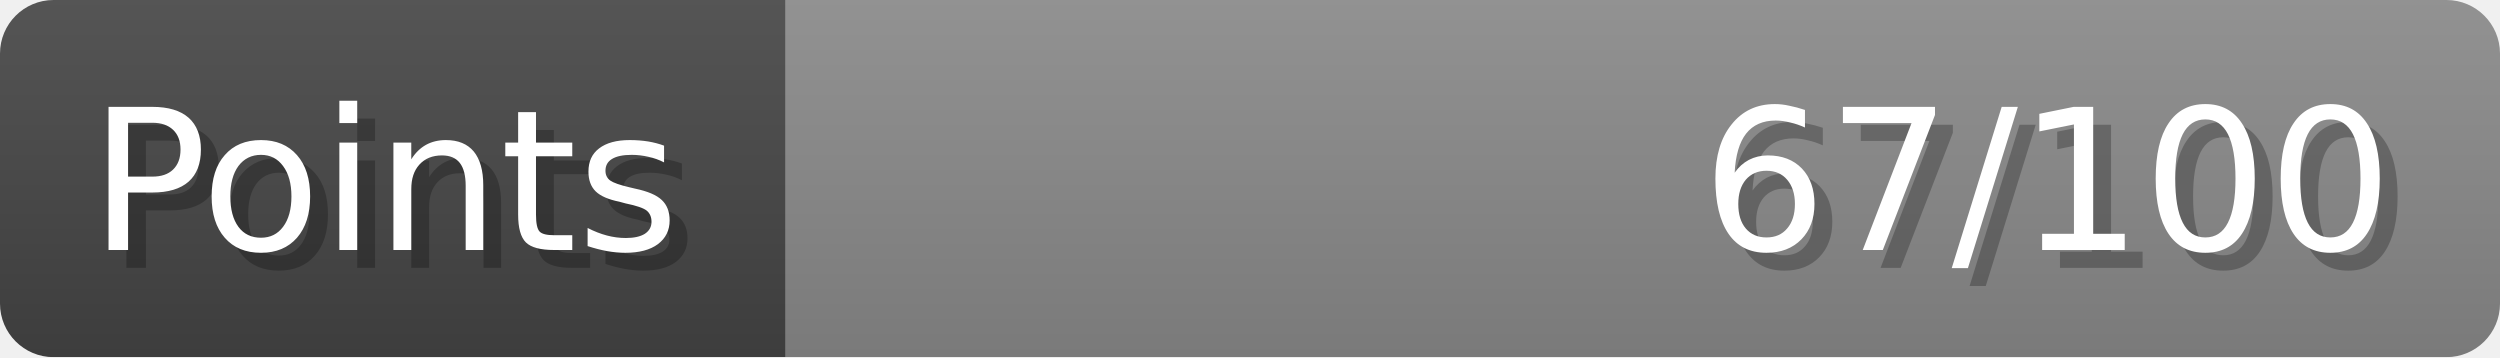
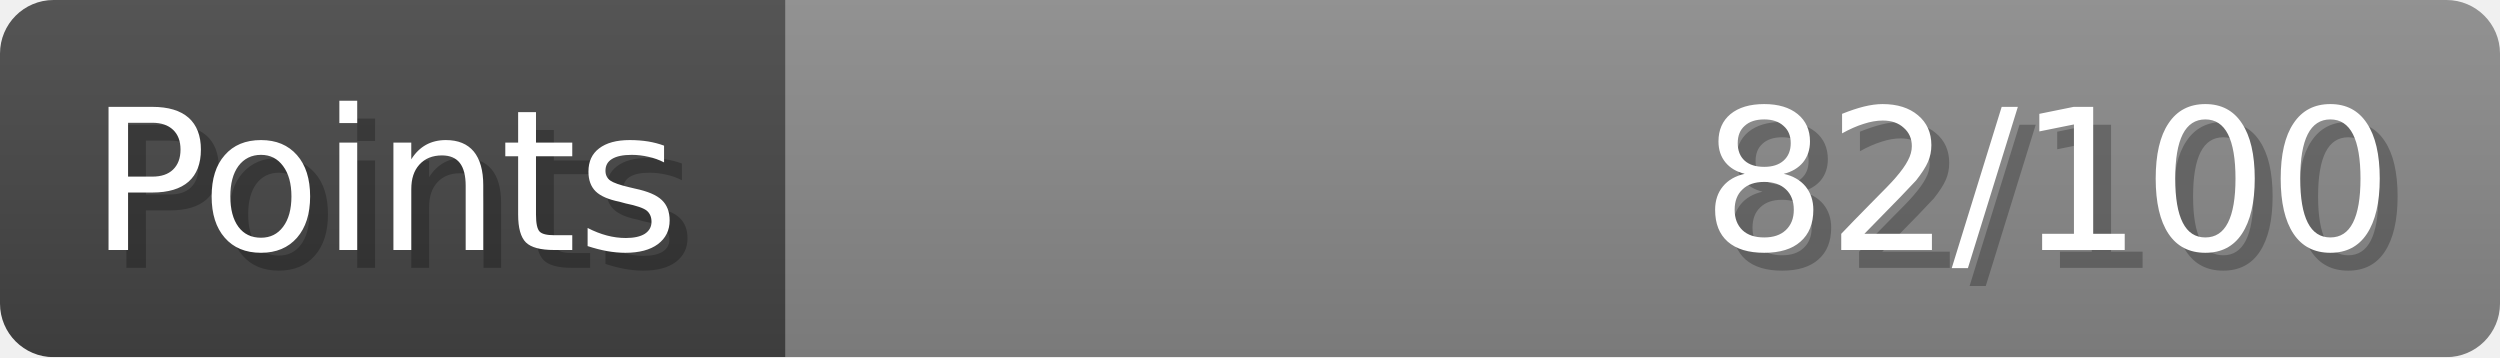
- <svg xmlns="http://www.w3.org/2000/svg" width="140px" height="20px" role="img" aria-label="Points: 67/100">
+ <svg xmlns="http://www.w3.org/2000/svg" width="140px" height="20px" role="img" aria-label="Points: 82/100">
  <linearGradient id="a" x2="0" y2="100%">
    <stop offset="0" stop-opacity=".1" stop-color="#EEE" />
    <stop offset="1" stop-opacity=".1" />
  </linearGradient>
  <mask id="m">
    <rect width="100%" height="100%" rx="3" fill="#FFF" />
  </mask>
  <g mask="url(#m)">
    <rect x="0" y="0" width="44" height="20" fill="#444" />
    <svg x="44" y="0" width="96" height="20">
      <rect width="100%" height="100%" fill="#888888" />
      <rect width="0%" height="100%" fill="#33CC11" transform="">
-         <animate attributeName="width" begin="0.5s" dur="600ms" from="0%" to="67%" repeatCount="1" fill="freeze" calcMode="spline" keyTimes="0; 1" keySplines="0.3, 0.61, 0.355, 1" />
+         <animate attributeName="width" begin="0.5s" dur="600ms" from="0%" to="82%" repeatCount="1" fill="freeze" calcMode="spline" keyTimes="0; 1" keySplines="0.3, 0.61, 0.355, 1" />
      </rect>
    </svg>
    <rect width="140" height="20" fill="url(#a)" />
  </g>
  <g aria-hidden="true" font-size="11" font-family="Verdana, DejaVu Sans, sans-serif" fill="#FFFFFF">
    <text x="6" y="15" fill="#000" opacity="0.25">Points</text>
    <text x="5" y="14">Points</text>
-     <text x="135" y="15" fill="#000" opacity="0.25" text-anchor="end">67/100</text>
-     <text x="134" y="14" text-anchor="end">67/100</text>
+     <text x="135" y="15" fill="#000" opacity="0.25" text-anchor="end">82/100</text>
+     <text x="134" y="14" text-anchor="end">82/100</text>
  </g>
</svg>
